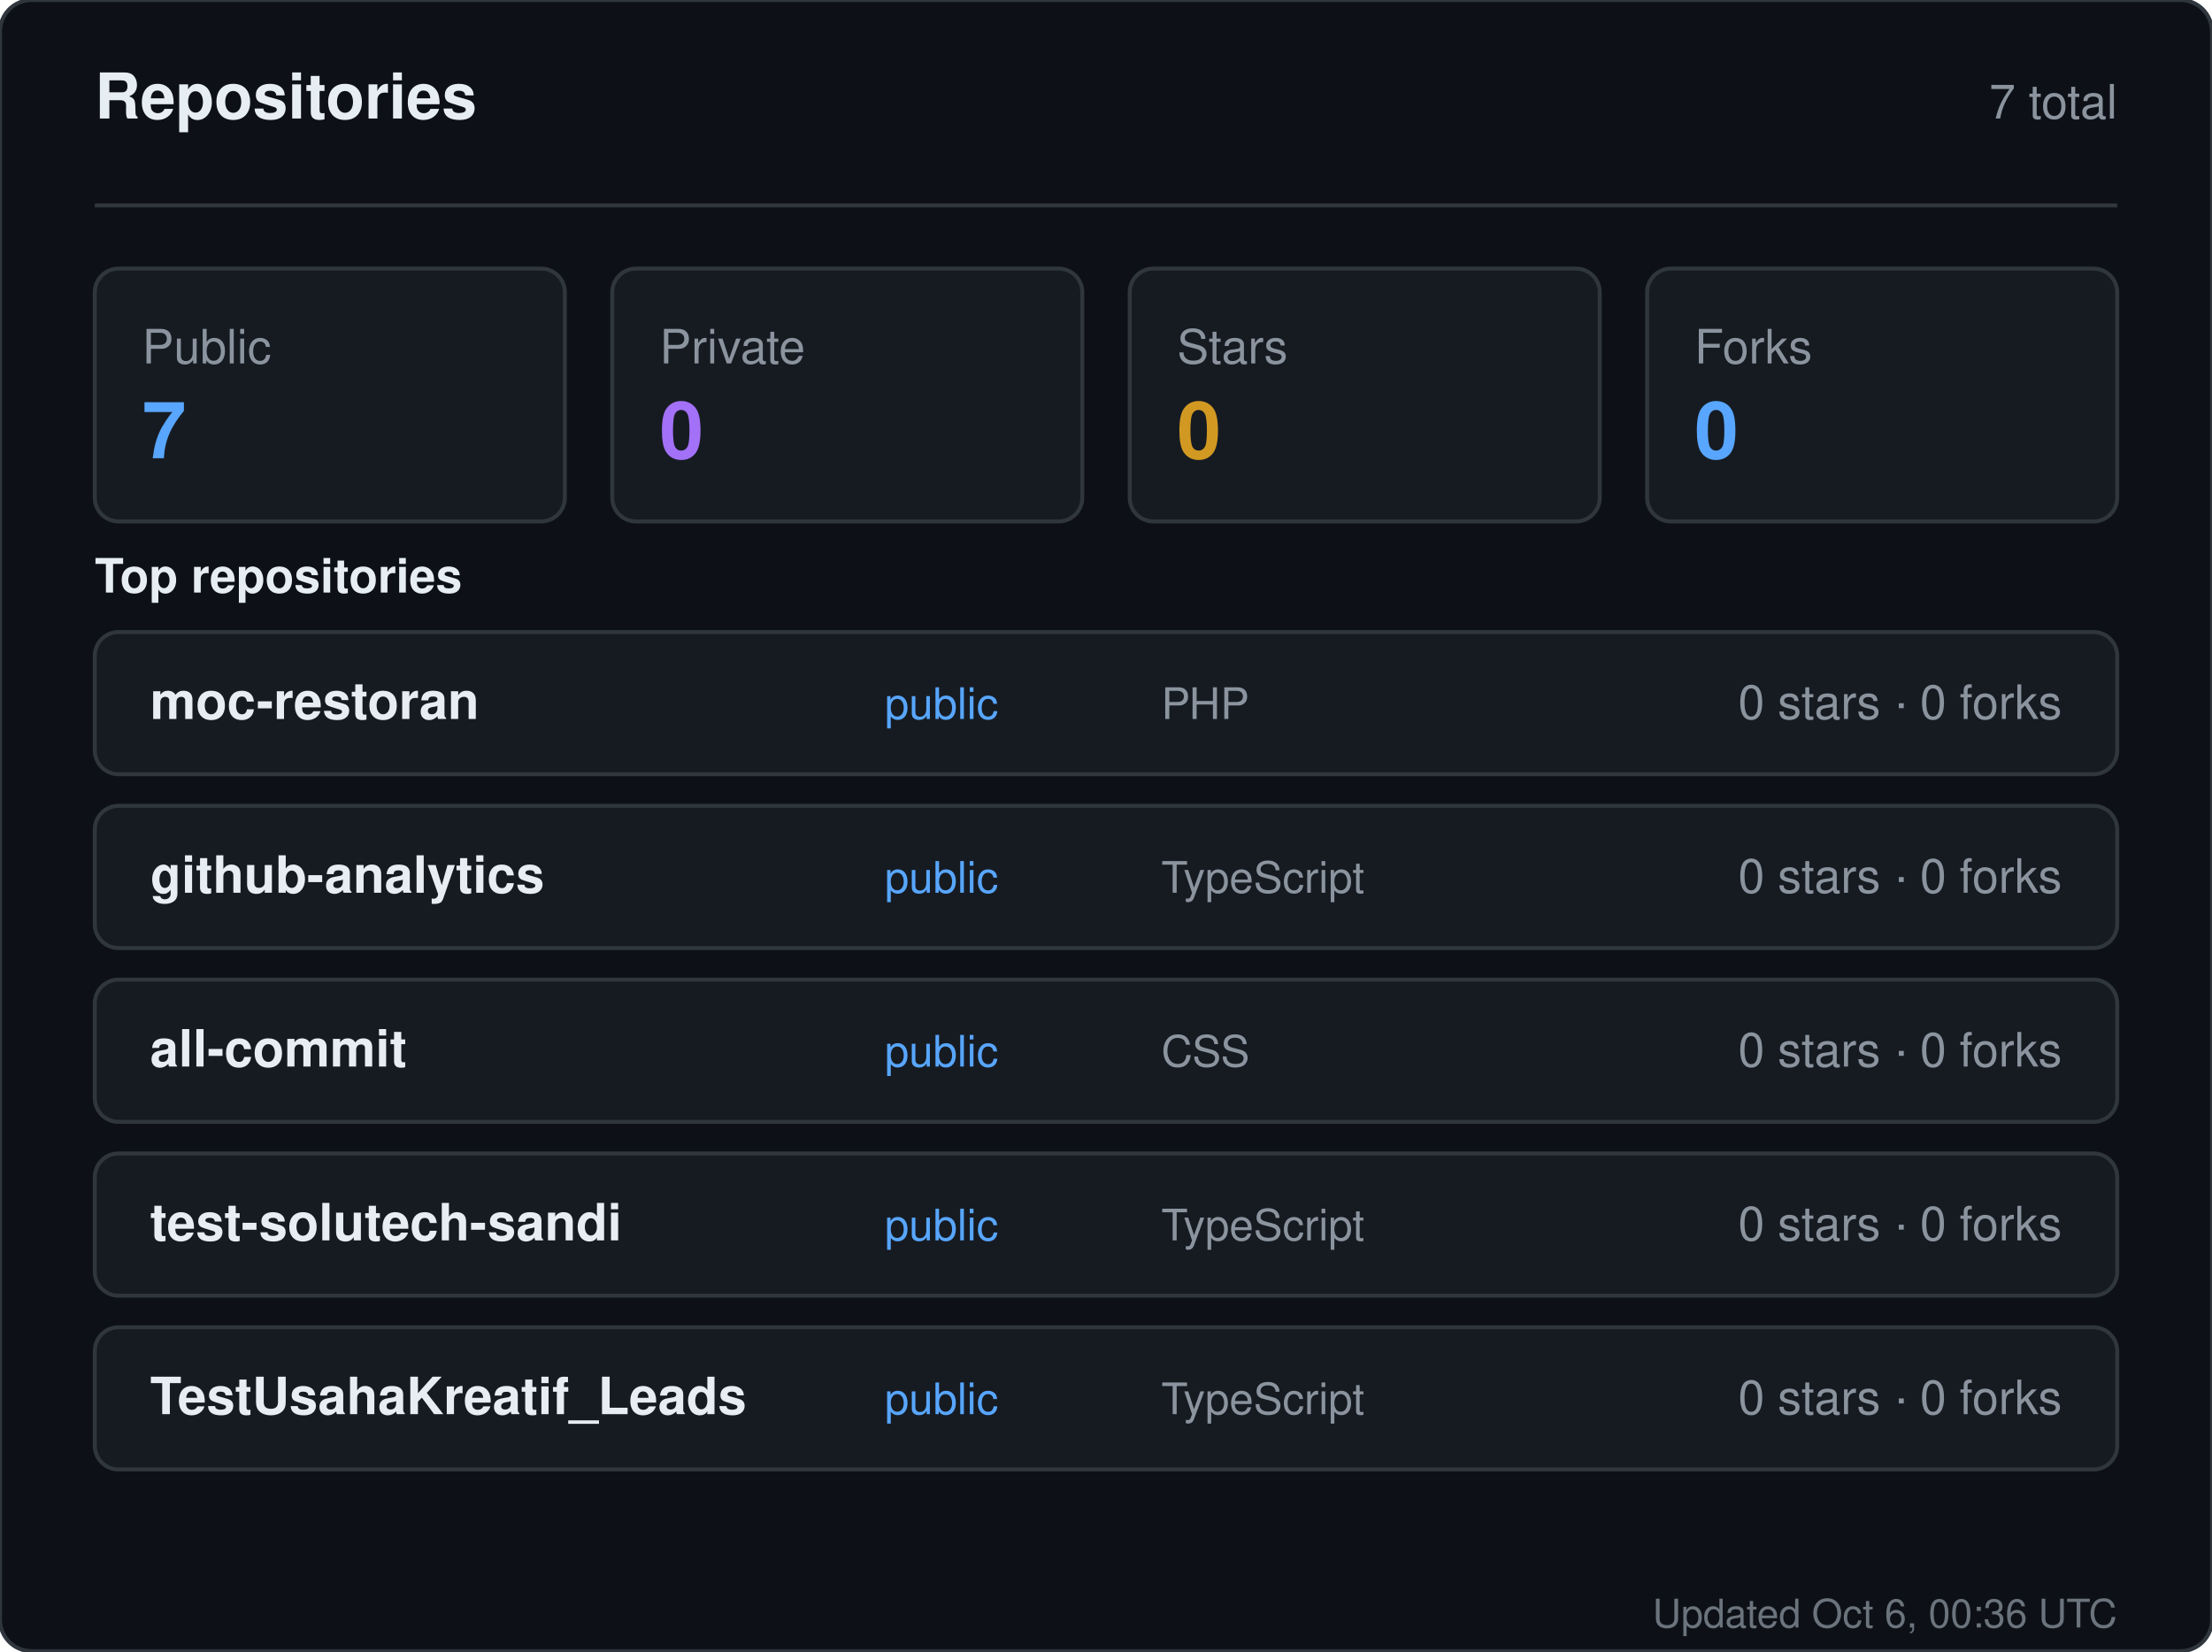
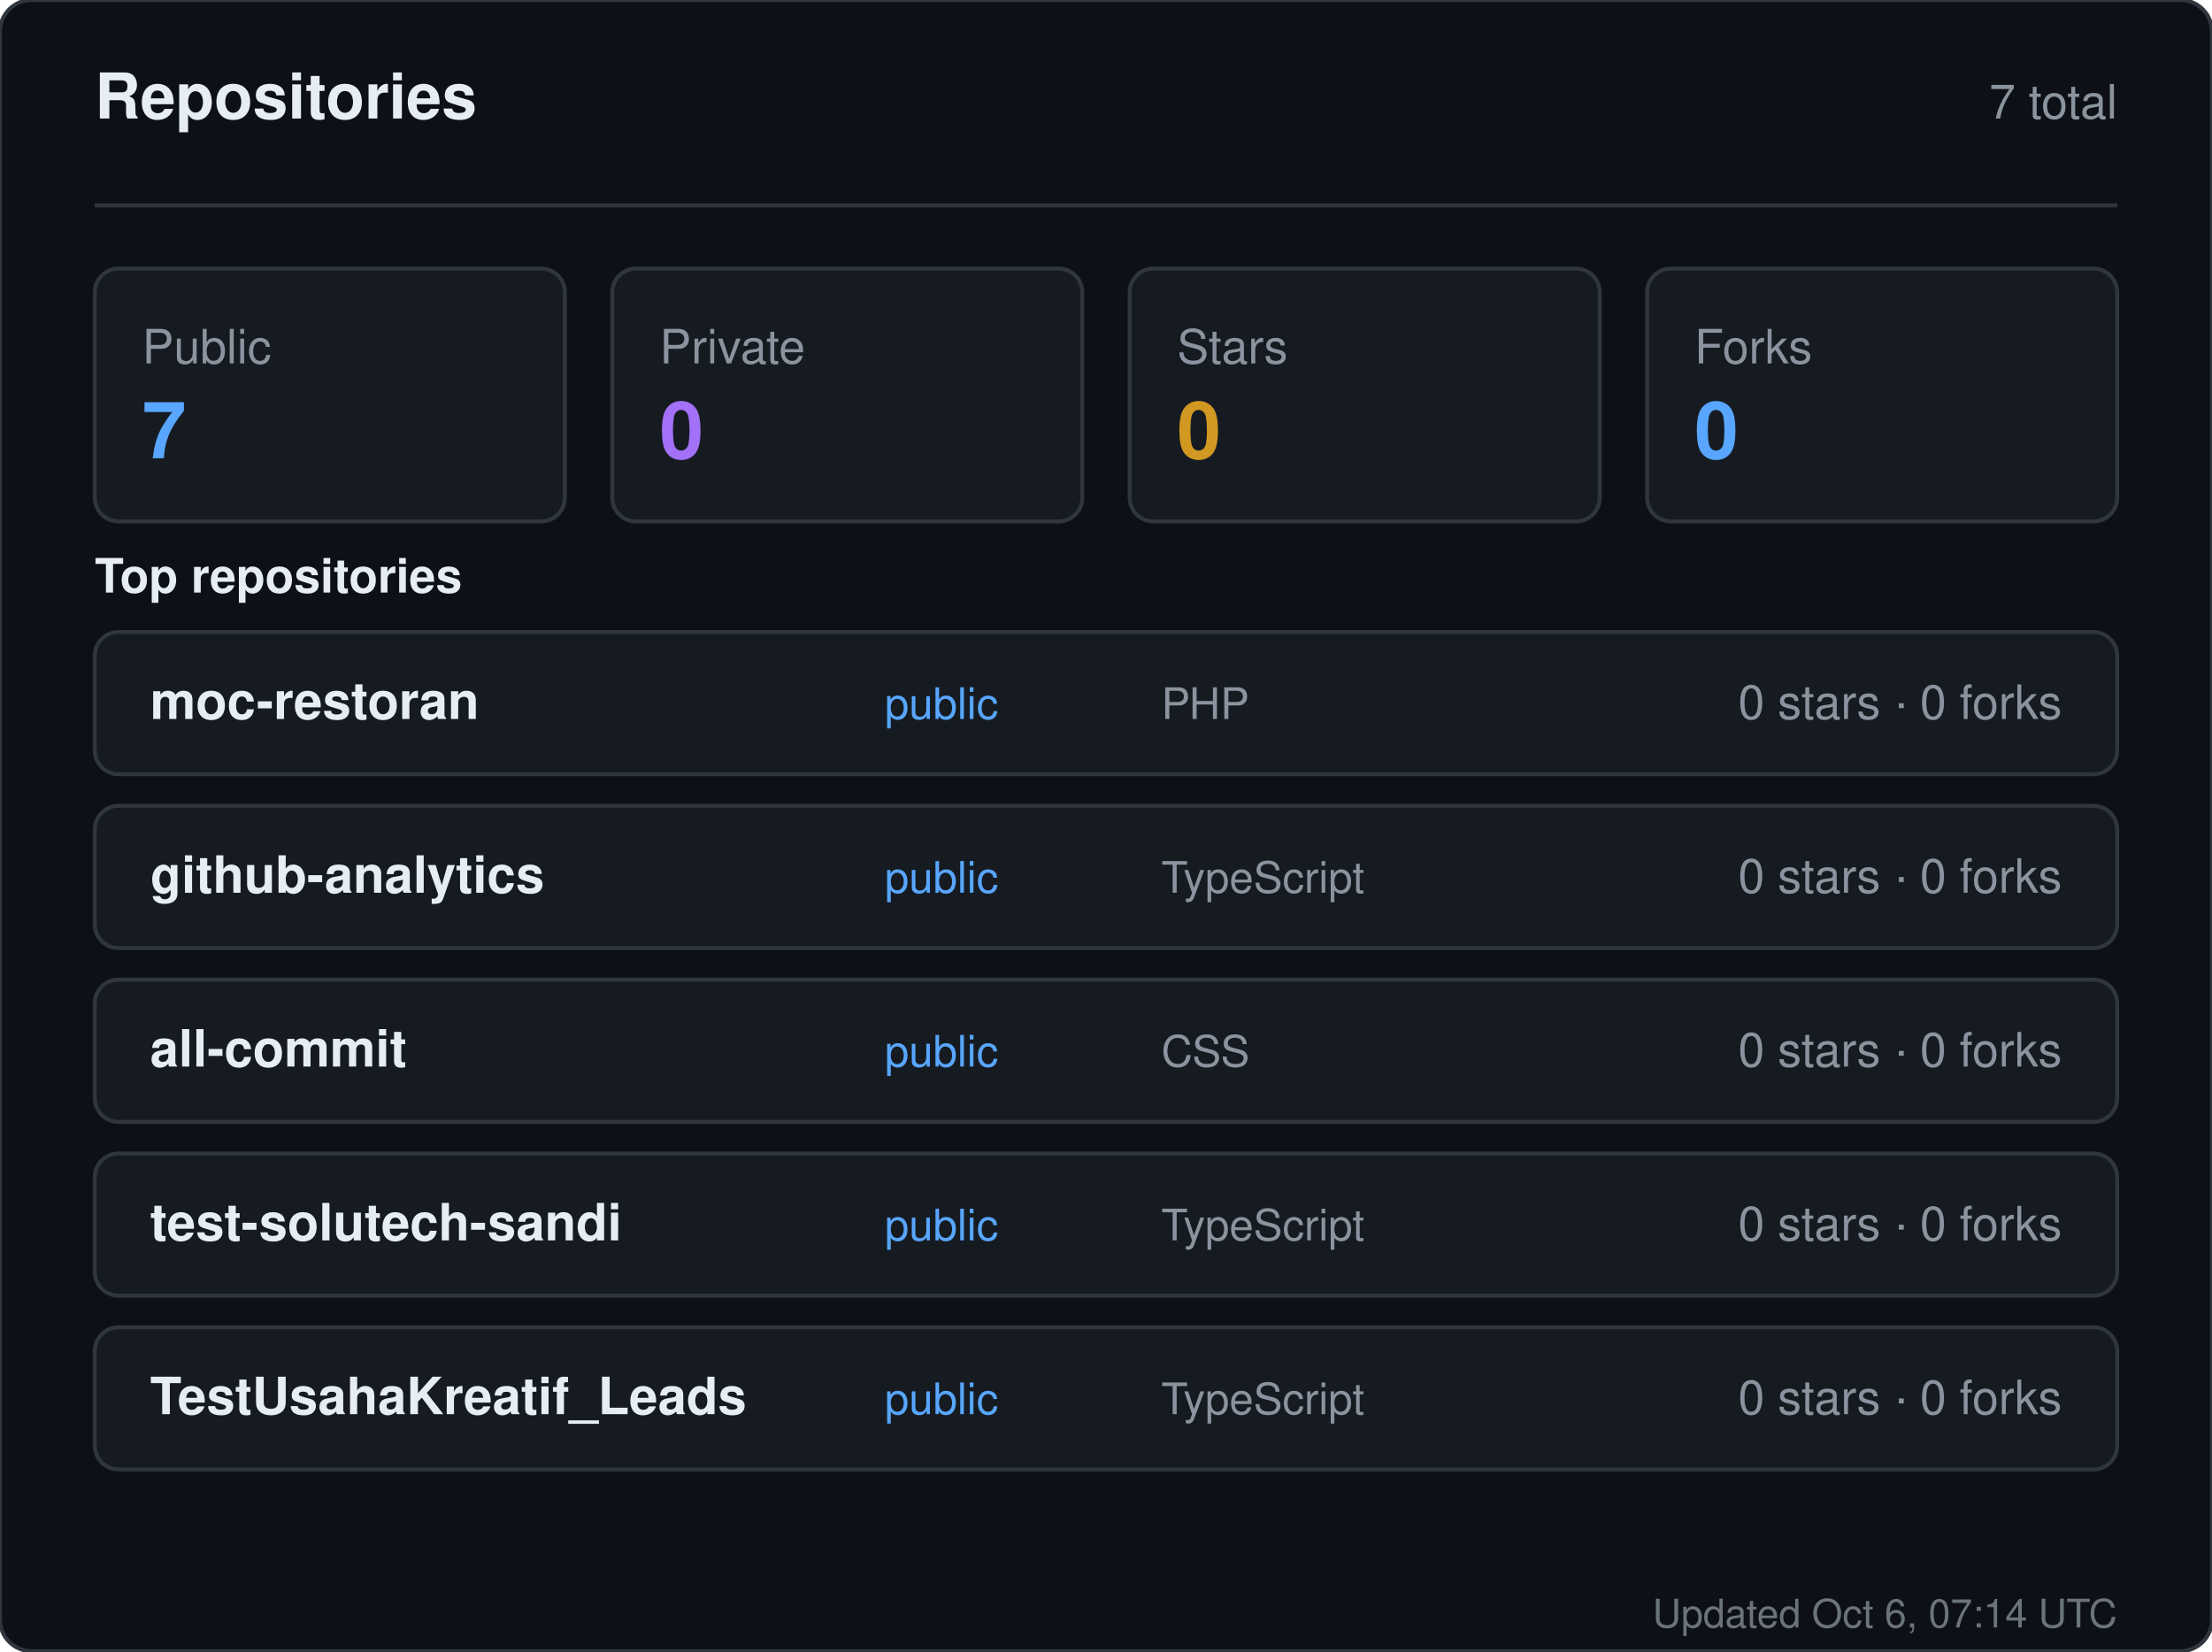
<svg xmlns="http://www.w3.org/2000/svg" width="560" height="418" viewBox="0 0 560 418" role="img" aria-label="Repositories for sandiirawan12">
  <rect width="560" height="418" rx="8" fill="#0d1117" stroke="#30363d" />
  <g font-family="-apple-system, BlinkMacSystemFont, Segoe UI, Helvetica, Arial, sans-serif">
    <text x="24" y="30" fill="#e6edf3" font-size="16" font-weight="700">Repositories</text>
    <text x="536" y="30" fill="#8b949e" font-size="12" text-anchor="end">7 total</text>
    <line x1="24" y1="52" x2="536" y2="52" stroke="#30363d" />
    <rect x="24" y="68" width="119" height="64" rx="6" fill="#161b22" stroke="#30363d" />
    <text x="36" y="92" fill="#8b949e" font-size="12">Public</text>
    <text x="36" y="116" fill="#58a6ff" font-size="20" font-weight="700">7</text>
    <rect x="155" y="68" width="119" height="64" rx="6" fill="#161b22" stroke="#30363d" />
    <text x="167" y="92" fill="#8b949e" font-size="12">Private</text>
    <text x="167" y="116" fill="#a371f7" font-size="20" font-weight="700">0</text>
    <rect x="286" y="68" width="119" height="64" rx="6" fill="#161b22" stroke="#30363d" />
    <text x="298" y="92" fill="#8b949e" font-size="12">Stars</text>
    <text x="298" y="116" fill="#d29922" font-size="20" font-weight="700">0</text>
    <rect x="417" y="68" width="119" height="64" rx="6" fill="#161b22" stroke="#30363d" />
    <text x="429" y="92" fill="#8b949e" font-size="12">Forks</text>
    <text x="429" y="116" fill="#58a6ff" font-size="20" font-weight="700">0</text>
    <text x="24" y="150" fill="#e6edf3" font-size="12" font-weight="600">Top repositories</text>
    <rect x="24" y="160" width="512" height="36" rx="6" fill="#161b22" stroke="#30363d" />
    <text x="38" y="182" fill="#e6edf3" font-size="13" font-weight="600">moc-restoran</text>
    <text x="224" y="182" fill="#58a6ff" font-size="11">public</text>
    <text x="294" y="182" fill="#8b949e" font-size="11">PHP</text>
    <text x="522" y="182" fill="#8b949e" font-size="12" text-anchor="end">0 stars · 0 forks</text>
    <rect x="24" y="204" width="512" height="36" rx="6" fill="#161b22" stroke="#30363d" />
    <text x="38" y="226" fill="#e6edf3" font-size="13" font-weight="600">github-analytics</text>
    <text x="224" y="226" fill="#58a6ff" font-size="11">public</text>
    <text x="294" y="226" fill="#8b949e" font-size="11">TypeScript</text>
    <text x="522" y="226" fill="#8b949e" font-size="12" text-anchor="end">0 stars · 0 forks</text>
    <rect x="24" y="248" width="512" height="36" rx="6" fill="#161b22" stroke="#30363d" />
    <text x="38" y="270" fill="#e6edf3" font-size="13" font-weight="600">all-commit</text>
    <text x="224" y="270" fill="#58a6ff" font-size="11">public</text>
    <text x="294" y="270" fill="#8b949e" font-size="11">CSS</text>
    <text x="522" y="270" fill="#8b949e" font-size="12" text-anchor="end">0 stars · 0 forks</text>
    <rect x="24" y="292" width="512" height="36" rx="6" fill="#161b22" stroke="#30363d" />
    <text x="38" y="314" fill="#e6edf3" font-size="13" font-weight="600">test-solutech-sandi</text>
    <text x="224" y="314" fill="#58a6ff" font-size="11">public</text>
    <text x="294" y="314" fill="#8b949e" font-size="11">TypeScript</text>
    <text x="522" y="314" fill="#8b949e" font-size="12" text-anchor="end">0 stars · 0 forks</text>
    <rect x="24" y="336" width="512" height="36" rx="6" fill="#161b22" stroke="#30363d" />
    <text x="38" y="358" fill="#e6edf3" font-size="13" font-weight="600">TestUsahaKreatif_Leads</text>
    <text x="224" y="358" fill="#58a6ff" font-size="11">public</text>
    <text x="294" y="358" fill="#8b949e" font-size="11">TypeScript</text>
    <text x="522" y="358" fill="#8b949e" font-size="12" text-anchor="end">0 stars · 0 forks</text>
-     <text x="536" y="412" fill="#8b949e" font-size="10" text-anchor="end" opacity="0.75">Updated Oct 6, 00:36 UTC</text>
+     <text x="536" y="412" fill="#8b949e" font-size="10" text-anchor="end" opacity="0.75">Updated Oct 6, 07:14 UTC</text>
  </g>
</svg>
